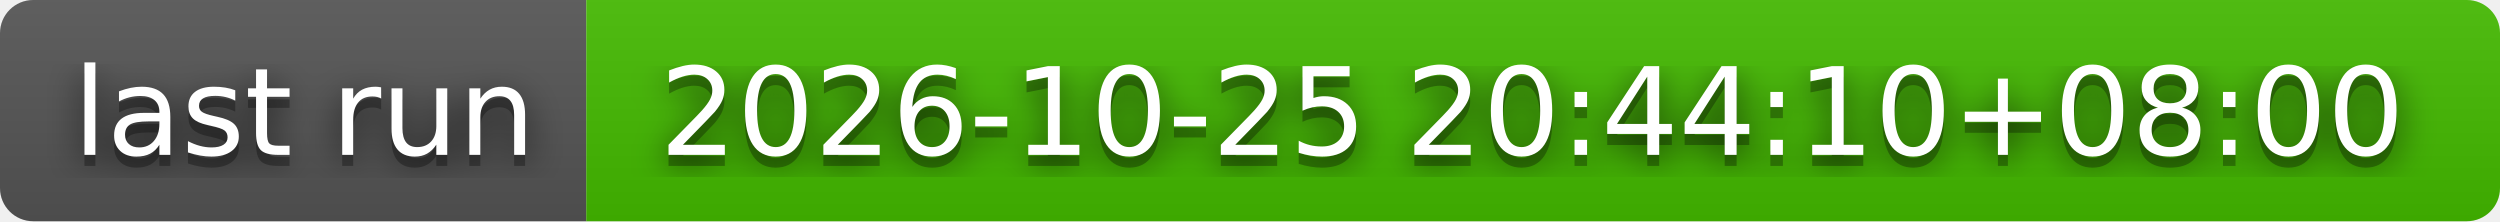
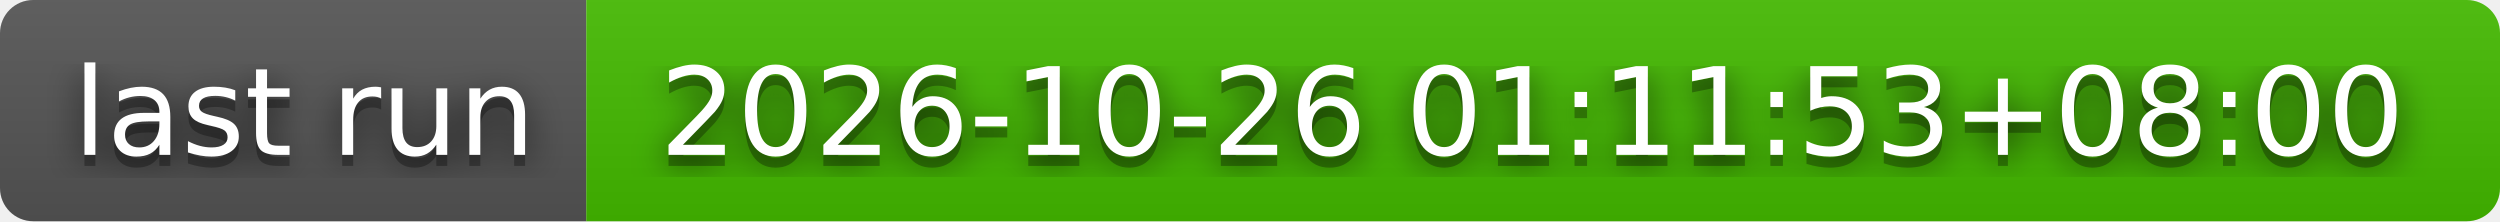
- <svg xmlns="http://www.w3.org/2000/svg" width="226" height="20" role="img" aria-label="last run: 2026-10-25 20:44:10+08:00">
+ <svg xmlns="http://www.w3.org/2000/svg" width="226" height="20" role="img" aria-label="last run: 2026-10-26 01:11:53+08:00">
  <filter id="blur">
    <feGaussianBlur stdDeviation="16" />
  </filter>
  <linearGradient id="s" x2="0" y2="100%">
    <stop offset="0" stop-color="#bbb" stop-opacity=".1" />
    <stop offset="1" stop-opacity=".1" />
  </linearGradient>
  <clipPath id="r">
    <rect width="226" height="20" rx="3" />
  </clipPath>
  <g clip-path="url(#r)">
    <rect width="53" height="20" fill="#555" />
    <rect x="53" width="173" height="20" fill="#4b0" />
    <rect width="226" height="20" fill="url(#s)" />
  </g>
  <g fill="#fff" text-anchor="middle" font-family="Verdana,Geneva,DejaVu Sans,sans-serif" text-rendering="geometricPrecision" font-size="110">
    <g transform="scale(.1)">
      <g aria-hidden="true" fill="#010101">
        <text x="275" y="150" fill-opacity=".8" filter="url(#blur)" textLength="430">last run</text>
        <text x="275" y="150" fill-opacity=".3" textLength="430">last run</text>
      </g>
      <text x="275" y="140" textLength="430">last run</text>
    </g>
    <g transform="scale(.1)">
      <g aria-hidden="true" fill="#010101">
-         <text x="1385" y="150" fill-opacity=".8" filter="url(#blur)" textLength="1630">2026-10-25 20:44:10+08:00</text>
-         <text x="1385" y="150" fill-opacity=".3" textLength="1630">2026-10-25 20:44:10+08:00</text>
+         <text x="1385" y="150" fill-opacity=".8" filter="url(#blur)" textLength="1630">2026-10-26 01:11:53+08:00</text>
+         <text x="1385" y="150" fill-opacity=".3" textLength="1630">2026-10-26 01:11:53+08:00</text>
      </g>
-       <text x="1385" y="140" textLength="1630">2026-10-25 20:44:10+08:00</text>
+       <text x="1385" y="140" textLength="1630">2026-10-26 01:11:53+08:00</text>
    </g>
  </g>
</svg>
